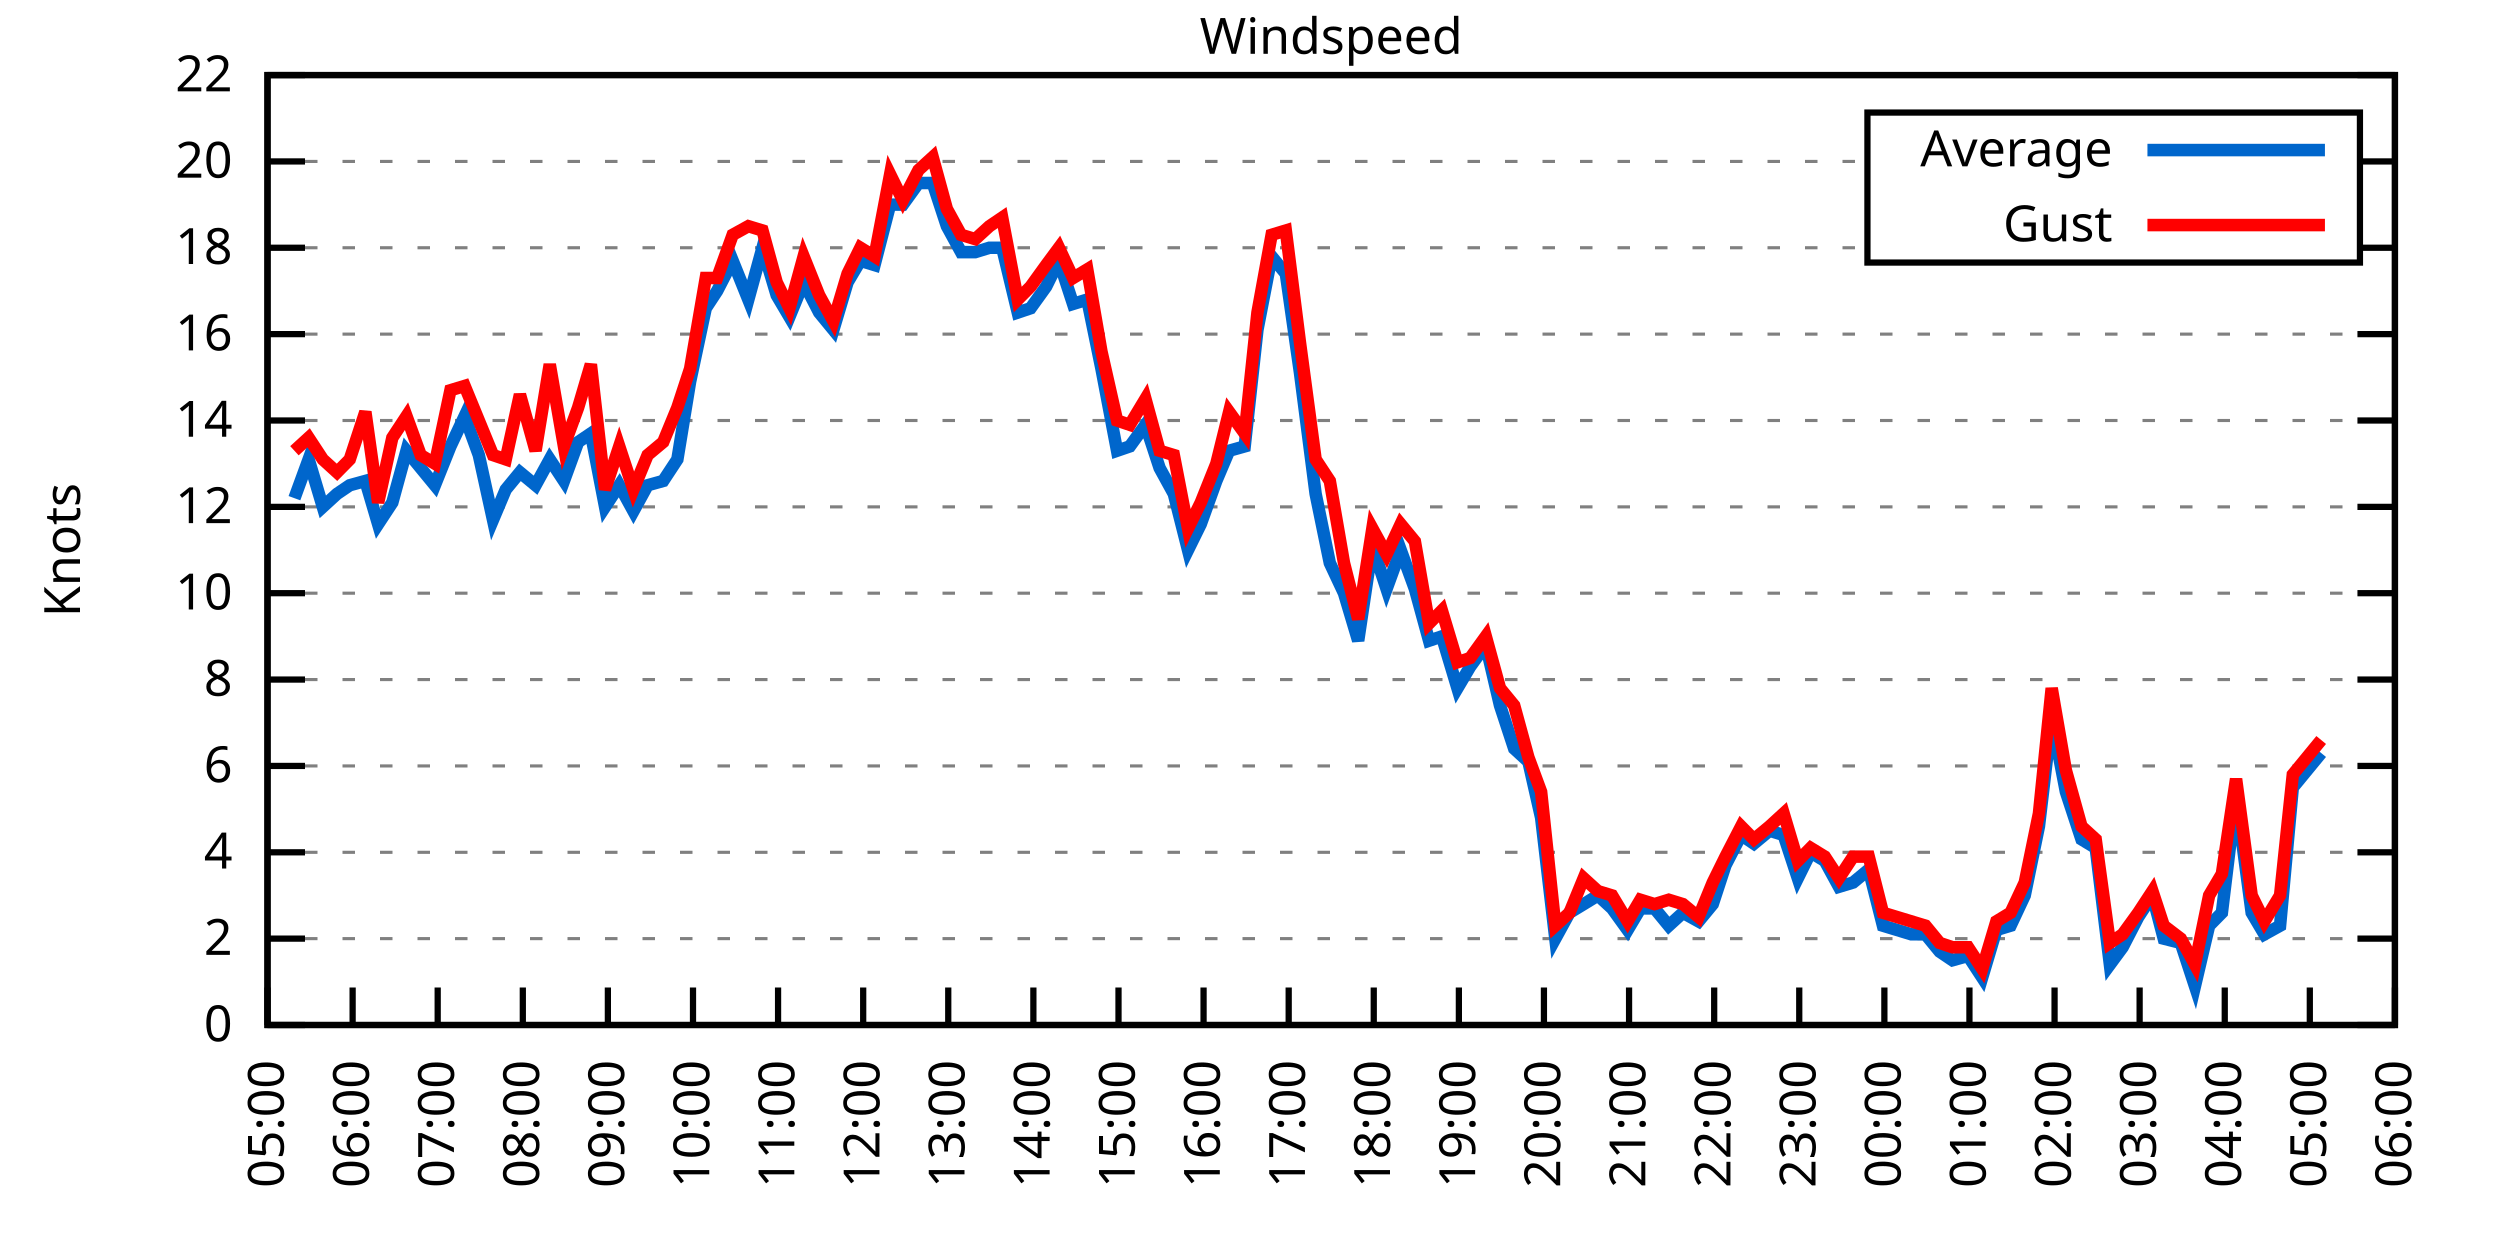
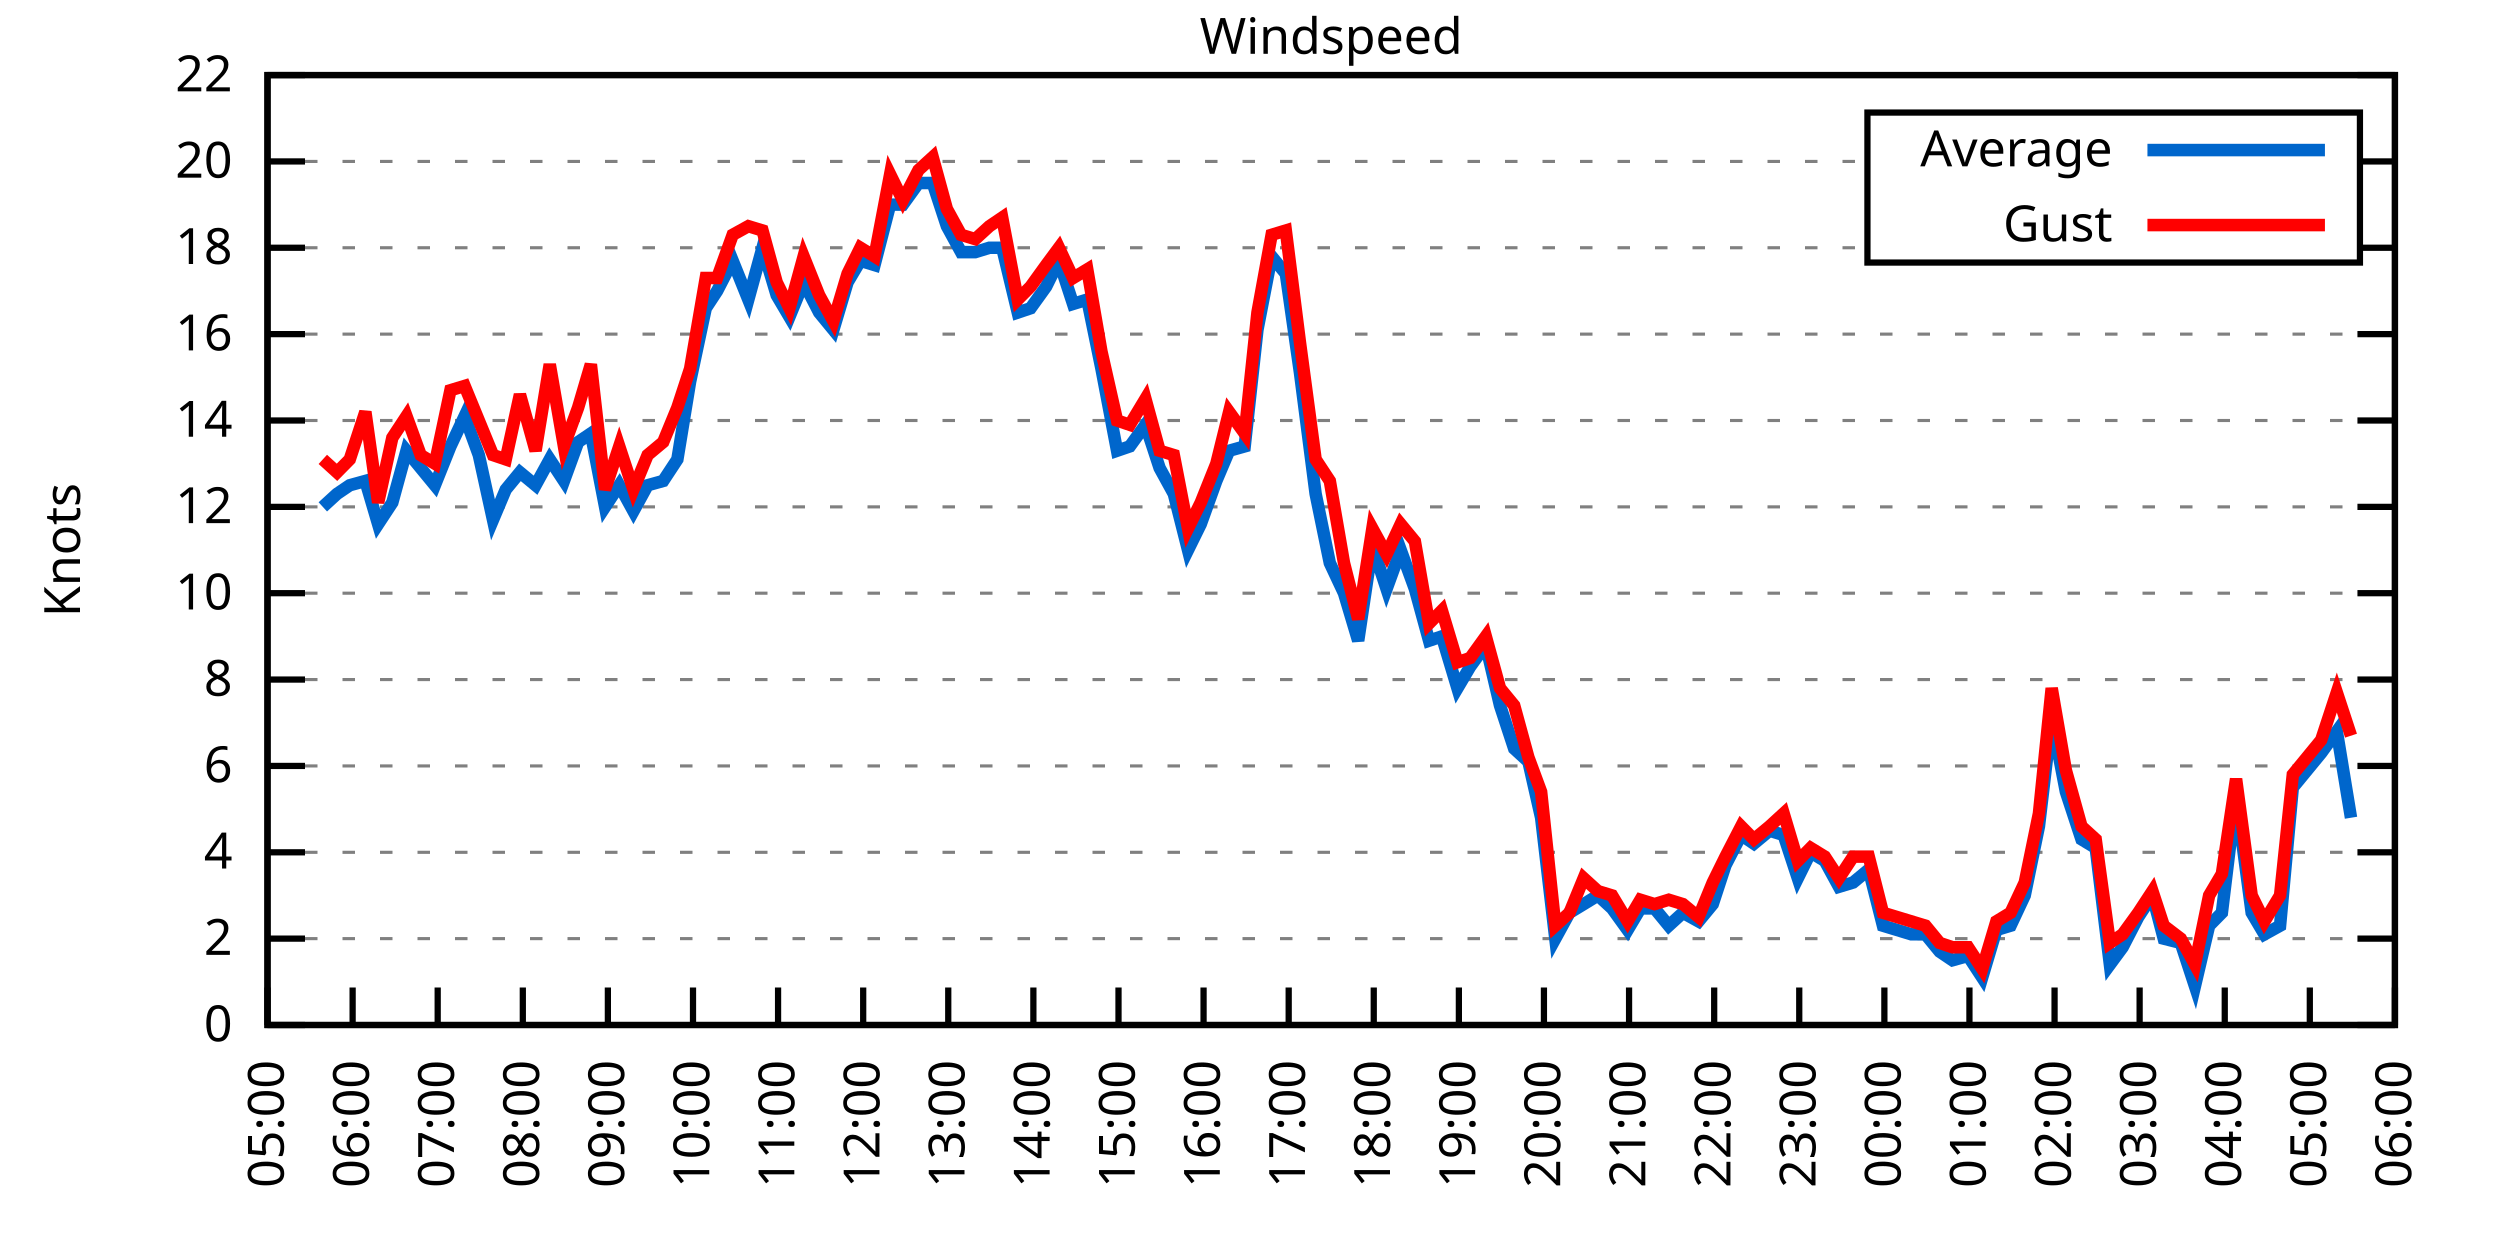
<svg xmlns="http://www.w3.org/2000/svg" xmlns:xlink="http://www.w3.org/1999/xlink" width="400" height="200" viewBox="0 0 400 200">
  <g id="gnuplot_canvas">
    <rect x="0" y="0" width="400" height="200" fill="none" />
    <defs>
      <circle id="gpDot" r="0.5" stroke-width="0.5" stroke="currentColor" />
      <path id="gpPt0" stroke-width="0.333" stroke="currentColor" d="M-1,0 h2 M0,-1 v2" />
      <path id="gpPt1" stroke-width="0.333" stroke="currentColor" d="M-1,-1 L1,1 M1,-1 L-1,1" />
      <path id="gpPt2" stroke-width="0.333" stroke="currentColor" d="M-1,0 L1,0 M0,-1 L0,1 M-1,-1 L1,1 M-1,1 L1,-1" />
      <rect id="gpPt3" stroke-width="0.333" stroke="currentColor" x="-1" y="-1" width="2" height="2" />
      <rect id="gpPt4" stroke-width="0.333" stroke="currentColor" fill="currentColor" x="-1" y="-1" width="2" height="2" />
      <circle id="gpPt5" stroke-width="0.333" stroke="currentColor" cx="0" cy="0" r="1" />
      <use xlink:href="#gpPt5" id="gpPt6" fill="currentColor" stroke="none" />
      <path id="gpPt7" stroke-width="0.333" stroke="currentColor" d="M0,-1.33 L-1.33,0.67 L1.33,0.67 z" />
      <use xlink:href="#gpPt7" id="gpPt8" fill="currentColor" stroke="none" />
      <use xlink:href="#gpPt7" id="gpPt9" stroke="currentColor" transform="rotate(180)" />
      <use xlink:href="#gpPt9" id="gpPt10" fill="currentColor" stroke="none" />
      <use xlink:href="#gpPt3" id="gpPt11" stroke="currentColor" transform="rotate(45)" />
      <use xlink:href="#gpPt11" id="gpPt12" fill="currentColor" stroke="none" />
      <path id="gpPt13" stroke-width="0.333" stroke="currentColor" d="M0,1.330 L1.265,0.411 L0.782,-1.067 L-0.782,-1.076 L-1.265,0.411 z" />
      <use xlink:href="#gpPt13" id="gpPt14" fill="currentColor" stroke="none" />
      <filter id="textbox" filterUnits="objectBoundingBox" x="0" y="0" height="1" width="1">
        <feFlood flood-color="white" flood-opacity="1" result="bgnd" />
        <feComposite in="SourceGraphic" in2="bgnd" operator="atop" />
      </filter>
      <filter id="greybox" filterUnits="objectBoundingBox" x="0" y="0" height="1" width="1">
        <feFlood flood-color="lightgrey" flood-opacity="1" result="grey" />
        <feComposite in="SourceGraphic" in2="grey" operator="atop" />
      </filter>
    </defs>
    <g fill="none" color="white" stroke="currentColor" stroke-width="1.00" stroke-linecap="butt" stroke-linejoin="miter">
</g>
    <g fill="none" color="black" stroke="currentColor" stroke-width="1.00" stroke-linecap="butt" stroke-linejoin="miter">
      <g stroke="none" shape-rendering="crispEdges">
        <polygon fill="rgb(255, 255, 255)" points="42.80,164.00 383.18,164.00 383.18,12.02 42.80,12.02 " />
      </g>
    </g>
    <g fill="none" color="black" stroke="currentColor" stroke-width="1.00" stroke-linecap="butt" stroke-linejoin="miter">
</g>
    <g fill="none" color="black" stroke="black" stroke-width="0.50" stroke-linecap="butt" stroke-linejoin="miter">
</g>
    <g fill="none" color="gray" stroke="currentColor" stroke-width="0.50" stroke-linecap="butt" stroke-linejoin="miter">
      <path stroke="gray" stroke-dasharray="2,4" class="gridline" d="M42.80,164.00 L383.19,164.00  " />
    </g>
    <g fill="none" color="gray" stroke="gray" stroke-width="1.00" stroke-linecap="butt" stroke-linejoin="miter">
</g>
    <g fill="none" color="black" stroke="currentColor" stroke-width="1.00" stroke-linecap="butt" stroke-linejoin="miter">
      <path stroke="black" d="M42.80,164.00 L48.80,164.00 M383.19,164.00 L377.19,164.00  " />
      <g transform="translate(37.20,166.60)" stroke="none" fill="black" font-family="Sans" font-size="8.00" text-anchor="end">
        <text>
          <tspan font-family="Sans"> 0</tspan>
        </text>
      </g>
    </g>
    <g fill="none" color="black" stroke="currentColor" stroke-width="1.00" stroke-linecap="butt" stroke-linejoin="miter">
</g>
    <g fill="none" color="black" stroke="black" stroke-width="0.50" stroke-linecap="butt" stroke-linejoin="miter">
</g>
    <g fill="none" color="gray" stroke="currentColor" stroke-width="0.50" stroke-linecap="butt" stroke-linejoin="miter">
      <path stroke="gray" stroke-dasharray="2,4" class="gridline" d="M42.80,150.18 L383.19,150.18  " />
    </g>
    <g fill="none" color="gray" stroke="gray" stroke-width="1.00" stroke-linecap="butt" stroke-linejoin="miter">
</g>
    <g fill="none" color="black" stroke="currentColor" stroke-width="1.00" stroke-linecap="butt" stroke-linejoin="miter">
      <path stroke="black" d="M42.80,150.18 L48.80,150.18 M383.19,150.18 L377.19,150.18  " />
      <g transform="translate(37.20,152.78)" stroke="none" fill="black" font-family="Sans" font-size="8.00" text-anchor="end">
        <text>
          <tspan font-family="Sans"> 2</tspan>
        </text>
      </g>
    </g>
    <g fill="none" color="black" stroke="currentColor" stroke-width="1.00" stroke-linecap="butt" stroke-linejoin="miter">
</g>
    <g fill="none" color="black" stroke="black" stroke-width="0.50" stroke-linecap="butt" stroke-linejoin="miter">
</g>
    <g fill="none" color="gray" stroke="currentColor" stroke-width="0.50" stroke-linecap="butt" stroke-linejoin="miter">
      <path stroke="gray" stroke-dasharray="2,4" class="gridline" d="M42.80,136.37 L383.19,136.37  " />
    </g>
    <g fill="none" color="gray" stroke="gray" stroke-width="1.00" stroke-linecap="butt" stroke-linejoin="miter">
</g>
    <g fill="none" color="black" stroke="currentColor" stroke-width="1.00" stroke-linecap="butt" stroke-linejoin="miter">
      <path stroke="black" d="M42.80,136.37 L48.80,136.37 M383.19,136.37 L377.19,136.37  " />
      <g transform="translate(37.20,138.97)" stroke="none" fill="black" font-family="Sans" font-size="8.00" text-anchor="end">
        <text>
          <tspan font-family="Sans"> 4</tspan>
        </text>
      </g>
    </g>
    <g fill="none" color="black" stroke="currentColor" stroke-width="1.00" stroke-linecap="butt" stroke-linejoin="miter">
</g>
    <g fill="none" color="black" stroke="black" stroke-width="0.50" stroke-linecap="butt" stroke-linejoin="miter">
</g>
    <g fill="none" color="gray" stroke="currentColor" stroke-width="0.50" stroke-linecap="butt" stroke-linejoin="miter">
      <path stroke="gray" stroke-dasharray="2,4" class="gridline" d="M42.80,122.55 L383.19,122.55  " />
    </g>
    <g fill="none" color="gray" stroke="gray" stroke-width="1.00" stroke-linecap="butt" stroke-linejoin="miter">
</g>
    <g fill="none" color="black" stroke="currentColor" stroke-width="1.00" stroke-linecap="butt" stroke-linejoin="miter">
      <path stroke="black" d="M42.80,122.55 L48.80,122.55 M383.19,122.55 L377.19,122.55  " />
      <g transform="translate(37.20,125.15)" stroke="none" fill="black" font-family="Sans" font-size="8.00" text-anchor="end">
        <text>
          <tspan font-family="Sans"> 6</tspan>
        </text>
      </g>
    </g>
    <g fill="none" color="black" stroke="currentColor" stroke-width="1.00" stroke-linecap="butt" stroke-linejoin="miter">
</g>
    <g fill="none" color="black" stroke="black" stroke-width="0.50" stroke-linecap="butt" stroke-linejoin="miter">
</g>
    <g fill="none" color="gray" stroke="currentColor" stroke-width="0.50" stroke-linecap="butt" stroke-linejoin="miter">
      <path stroke="gray" stroke-dasharray="2,4" class="gridline" d="M42.80,108.73 L383.19,108.73  " />
    </g>
    <g fill="none" color="gray" stroke="gray" stroke-width="1.00" stroke-linecap="butt" stroke-linejoin="miter">
</g>
    <g fill="none" color="black" stroke="currentColor" stroke-width="1.00" stroke-linecap="butt" stroke-linejoin="miter">
      <path stroke="black" d="M42.80,108.73 L48.80,108.73 M383.19,108.73 L377.19,108.73  " />
      <g transform="translate(37.20,111.33)" stroke="none" fill="black" font-family="Sans" font-size="8.00" text-anchor="end">
        <text>
          <tspan font-family="Sans"> 8</tspan>
        </text>
      </g>
    </g>
    <g fill="none" color="black" stroke="currentColor" stroke-width="1.00" stroke-linecap="butt" stroke-linejoin="miter">
</g>
    <g fill="none" color="black" stroke="black" stroke-width="0.50" stroke-linecap="butt" stroke-linejoin="miter">
</g>
    <g fill="none" color="gray" stroke="currentColor" stroke-width="0.50" stroke-linecap="butt" stroke-linejoin="miter">
      <path stroke="gray" stroke-dasharray="2,4" class="gridline" d="M42.80,94.91 L383.19,94.91  " />
    </g>
    <g fill="none" color="gray" stroke="gray" stroke-width="1.00" stroke-linecap="butt" stroke-linejoin="miter">
</g>
    <g fill="none" color="black" stroke="currentColor" stroke-width="1.00" stroke-linecap="butt" stroke-linejoin="miter">
      <path stroke="black" d="M42.80,94.91 L48.80,94.91 M383.19,94.91 L377.19,94.91  " />
      <g transform="translate(37.20,97.51)" stroke="none" fill="black" font-family="Sans" font-size="8.00" text-anchor="end">
        <text>
          <tspan font-family="Sans"> 10</tspan>
        </text>
      </g>
    </g>
    <g fill="none" color="black" stroke="currentColor" stroke-width="1.00" stroke-linecap="butt" stroke-linejoin="miter">
</g>
    <g fill="none" color="black" stroke="black" stroke-width="0.50" stroke-linecap="butt" stroke-linejoin="miter">
</g>
    <g fill="none" color="gray" stroke="currentColor" stroke-width="0.50" stroke-linecap="butt" stroke-linejoin="miter">
      <path stroke="gray" stroke-dasharray="2,4" class="gridline" d="M42.80,81.10 L383.19,81.10  " />
    </g>
    <g fill="none" color="gray" stroke="gray" stroke-width="1.00" stroke-linecap="butt" stroke-linejoin="miter">
</g>
    <g fill="none" color="black" stroke="currentColor" stroke-width="1.00" stroke-linecap="butt" stroke-linejoin="miter">
      <path stroke="black" d="M42.80,81.10 L48.80,81.10 M383.19,81.10 L377.19,81.10  " />
      <g transform="translate(37.20,83.70)" stroke="none" fill="black" font-family="Sans" font-size="8.00" text-anchor="end">
        <text>
          <tspan font-family="Sans"> 12</tspan>
        </text>
      </g>
    </g>
    <g fill="none" color="black" stroke="currentColor" stroke-width="1.00" stroke-linecap="butt" stroke-linejoin="miter">
</g>
    <g fill="none" color="black" stroke="black" stroke-width="0.50" stroke-linecap="butt" stroke-linejoin="miter">
</g>
    <g fill="none" color="gray" stroke="currentColor" stroke-width="0.50" stroke-linecap="butt" stroke-linejoin="miter">
      <path stroke="gray" stroke-dasharray="2,4" class="gridline" d="M42.80,67.28 L383.19,67.28  " />
    </g>
    <g fill="none" color="gray" stroke="gray" stroke-width="1.00" stroke-linecap="butt" stroke-linejoin="miter">
</g>
    <g fill="none" color="black" stroke="currentColor" stroke-width="1.00" stroke-linecap="butt" stroke-linejoin="miter">
      <path stroke="black" d="M42.80,67.28 L48.80,67.28 M383.19,67.28 L377.19,67.28  " />
      <g transform="translate(37.20,69.88)" stroke="none" fill="black" font-family="Sans" font-size="8.00" text-anchor="end">
        <text>
          <tspan font-family="Sans"> 14</tspan>
        </text>
      </g>
    </g>
    <g fill="none" color="black" stroke="currentColor" stroke-width="1.00" stroke-linecap="butt" stroke-linejoin="miter">
</g>
    <g fill="none" color="black" stroke="black" stroke-width="0.50" stroke-linecap="butt" stroke-linejoin="miter">
</g>
    <g fill="none" color="gray" stroke="currentColor" stroke-width="0.50" stroke-linecap="butt" stroke-linejoin="miter">
      <path stroke="gray" stroke-dasharray="2,4" class="gridline" d="M42.80,53.46 L383.19,53.46  " />
    </g>
    <g fill="none" color="gray" stroke="gray" stroke-width="1.00" stroke-linecap="butt" stroke-linejoin="miter">
</g>
    <g fill="none" color="black" stroke="currentColor" stroke-width="1.00" stroke-linecap="butt" stroke-linejoin="miter">
      <path stroke="black" d="M42.80,53.46 L48.80,53.46 M383.19,53.46 L377.19,53.46  " />
      <g transform="translate(37.20,56.06)" stroke="none" fill="black" font-family="Sans" font-size="8.00" text-anchor="end">
        <text>
          <tspan font-family="Sans"> 16</tspan>
        </text>
      </g>
    </g>
    <g fill="none" color="black" stroke="currentColor" stroke-width="1.00" stroke-linecap="butt" stroke-linejoin="miter">
</g>
    <g fill="none" color="black" stroke="black" stroke-width="0.50" stroke-linecap="butt" stroke-linejoin="miter">
</g>
    <g fill="none" color="gray" stroke="currentColor" stroke-width="0.50" stroke-linecap="butt" stroke-linejoin="miter">
      <path stroke="gray" stroke-dasharray="2,4" class="gridline" d="M42.80,39.64 L298.79,39.64 M377.59,39.64 L383.19,39.64  " />
    </g>
    <g fill="none" color="gray" stroke="gray" stroke-width="1.00" stroke-linecap="butt" stroke-linejoin="miter">
</g>
    <g fill="none" color="black" stroke="currentColor" stroke-width="1.00" stroke-linecap="butt" stroke-linejoin="miter">
      <path stroke="black" d="M42.80,39.64 L48.80,39.64 M383.19,39.64 L377.19,39.64  " />
      <g transform="translate(37.20,42.24)" stroke="none" fill="black" font-family="Sans" font-size="8.00" text-anchor="end">
        <text>
          <tspan font-family="Sans"> 18</tspan>
        </text>
      </g>
    </g>
    <g fill="none" color="black" stroke="currentColor" stroke-width="1.00" stroke-linecap="butt" stroke-linejoin="miter">
</g>
    <g fill="none" color="black" stroke="black" stroke-width="0.50" stroke-linecap="butt" stroke-linejoin="miter">
</g>
    <g fill="none" color="gray" stroke="currentColor" stroke-width="0.50" stroke-linecap="butt" stroke-linejoin="miter">
      <path stroke="gray" stroke-dasharray="2,4" class="gridline" d="M42.80,25.83 L298.79,25.83 M377.59,25.83 L383.19,25.83  " />
    </g>
    <g fill="none" color="gray" stroke="gray" stroke-width="1.00" stroke-linecap="butt" stroke-linejoin="miter">
</g>
    <g fill="none" color="black" stroke="currentColor" stroke-width="1.00" stroke-linecap="butt" stroke-linejoin="miter">
      <path stroke="black" d="M42.80,25.83 L48.80,25.83 M383.19,25.83 L377.19,25.83  " />
      <g transform="translate(37.20,28.43)" stroke="none" fill="black" font-family="Sans" font-size="8.00" text-anchor="end">
        <text>
          <tspan font-family="Sans"> 20</tspan>
        </text>
      </g>
    </g>
    <g fill="none" color="black" stroke="currentColor" stroke-width="1.00" stroke-linecap="butt" stroke-linejoin="miter">
</g>
    <g fill="none" color="black" stroke="black" stroke-width="0.50" stroke-linecap="butt" stroke-linejoin="miter">
</g>
    <g fill="none" color="gray" stroke="currentColor" stroke-width="0.50" stroke-linecap="butt" stroke-linejoin="miter">
      <path stroke="gray" stroke-dasharray="2,4" class="gridline" d="M42.80,12.01 L383.19,12.01  " />
    </g>
    <g fill="none" color="gray" stroke="gray" stroke-width="1.00" stroke-linecap="butt" stroke-linejoin="miter">
</g>
    <g fill="none" color="black" stroke="currentColor" stroke-width="1.00" stroke-linecap="butt" stroke-linejoin="miter">
      <path stroke="black" d="M42.80,12.01 L48.80,12.01 M383.19,12.01 L377.19,12.01  " />
      <g transform="translate(37.20,14.61)" stroke="none" fill="black" font-family="Sans" font-size="8.00" text-anchor="end">
        <text>
          <tspan font-family="Sans"> 22</tspan>
        </text>
      </g>
    </g>
    <g fill="none" color="black" stroke="currentColor" stroke-width="1.00" stroke-linecap="butt" stroke-linejoin="miter">
      <path stroke="black" d="M42.80,164.00 L42.80,158.00  " />
      <g transform="translate(45.40,169.60) rotate(270.00)" stroke="none" fill="black" font-family="Sans" font-size="8.00" text-anchor="end">
        <text>
          <tspan font-family="Sans">05:00</tspan>
        </text>
      </g>
    </g>
    <g fill="none" color="black" stroke="currentColor" stroke-width="1.00" stroke-linecap="butt" stroke-linejoin="miter">
      <path stroke="black" d="M56.42,164.00 L56.42,158.00  " />
      <g transform="translate(59.02,169.60) rotate(270.00)" stroke="none" fill="black" font-family="Sans" font-size="8.00" text-anchor="end">
        <text>
          <tspan font-family="Sans">06:00</tspan>
        </text>
      </g>
    </g>
    <g fill="none" color="black" stroke="currentColor" stroke-width="1.00" stroke-linecap="butt" stroke-linejoin="miter">
      <path stroke="black" d="M70.03,164.00 L70.03,158.00  " />
      <g transform="translate(72.63,169.60) rotate(270.00)" stroke="none" fill="black" font-family="Sans" font-size="8.00" text-anchor="end">
        <text>
          <tspan font-family="Sans">07:00</tspan>
        </text>
      </g>
    </g>
    <g fill="none" color="black" stroke="currentColor" stroke-width="1.00" stroke-linecap="butt" stroke-linejoin="miter">
      <path stroke="black" d="M83.65,164.00 L83.65,158.00  " />
      <g transform="translate(86.25,169.60) rotate(270.00)" stroke="none" fill="black" font-family="Sans" font-size="8.00" text-anchor="end">
        <text>
          <tspan font-family="Sans">08:00</tspan>
        </text>
      </g>
    </g>
    <g fill="none" color="black" stroke="currentColor" stroke-width="1.00" stroke-linecap="butt" stroke-linejoin="miter">
      <path stroke="black" d="M97.26,164.00 L97.26,158.00  " />
      <g transform="translate(99.86,169.60) rotate(270.00)" stroke="none" fill="black" font-family="Sans" font-size="8.00" text-anchor="end">
        <text>
          <tspan font-family="Sans">09:00</tspan>
        </text>
      </g>
    </g>
    <g fill="none" color="black" stroke="currentColor" stroke-width="1.00" stroke-linecap="butt" stroke-linejoin="miter">
      <path stroke="black" d="M110.88,164.00 L110.88,158.00  " />
      <g transform="translate(113.48,169.60) rotate(270.00)" stroke="none" fill="black" font-family="Sans" font-size="8.00" text-anchor="end">
        <text>
          <tspan font-family="Sans">10:00</tspan>
        </text>
      </g>
    </g>
    <g fill="none" color="black" stroke="currentColor" stroke-width="1.00" stroke-linecap="butt" stroke-linejoin="miter">
      <path stroke="black" d="M124.49,164.00 L124.49,158.00  " />
      <g transform="translate(127.09,169.60) rotate(270.00)" stroke="none" fill="black" font-family="Sans" font-size="8.00" text-anchor="end">
        <text>
          <tspan font-family="Sans">11:00</tspan>
        </text>
      </g>
    </g>
    <g fill="none" color="black" stroke="currentColor" stroke-width="1.00" stroke-linecap="butt" stroke-linejoin="miter">
      <path stroke="black" d="M138.11,164.00 L138.11,158.00  " />
      <g transform="translate(140.71,169.60) rotate(270.00)" stroke="none" fill="black" font-family="Sans" font-size="8.00" text-anchor="end">
        <text>
          <tspan font-family="Sans">12:00</tspan>
        </text>
      </g>
    </g>
    <g fill="none" color="black" stroke="currentColor" stroke-width="1.00" stroke-linecap="butt" stroke-linejoin="miter">
      <path stroke="black" d="M151.72,164.00 L151.72,158.00  " />
      <g transform="translate(154.32,169.60) rotate(270.00)" stroke="none" fill="black" font-family="Sans" font-size="8.00" text-anchor="end">
        <text>
          <tspan font-family="Sans">13:00</tspan>
        </text>
      </g>
    </g>
    <g fill="none" color="black" stroke="currentColor" stroke-width="1.00" stroke-linecap="butt" stroke-linejoin="miter">
      <path stroke="black" d="M165.34,164.00 L165.34,158.00  " />
      <g transform="translate(167.94,169.60) rotate(270.00)" stroke="none" fill="black" font-family="Sans" font-size="8.00" text-anchor="end">
        <text>
          <tspan font-family="Sans">14:00</tspan>
        </text>
      </g>
    </g>
    <g fill="none" color="black" stroke="currentColor" stroke-width="1.00" stroke-linecap="butt" stroke-linejoin="miter">
      <path stroke="black" d="M178.96,164.00 L178.96,158.00  " />
      <g transform="translate(181.56,169.60) rotate(270.00)" stroke="none" fill="black" font-family="Sans" font-size="8.00" text-anchor="end">
        <text>
          <tspan font-family="Sans">15:00</tspan>
        </text>
      </g>
    </g>
    <g fill="none" color="black" stroke="currentColor" stroke-width="1.00" stroke-linecap="butt" stroke-linejoin="miter">
      <path stroke="black" d="M192.57,164.00 L192.57,158.00  " />
      <g transform="translate(195.17,169.60) rotate(270.00)" stroke="none" fill="black" font-family="Sans" font-size="8.00" text-anchor="end">
        <text>
          <tspan font-family="Sans">16:00</tspan>
        </text>
      </g>
    </g>
    <g fill="none" color="black" stroke="currentColor" stroke-width="1.00" stroke-linecap="butt" stroke-linejoin="miter">
      <path stroke="black" d="M206.19,164.00 L206.19,158.00  " />
      <g transform="translate(208.79,169.60) rotate(270.00)" stroke="none" fill="black" font-family="Sans" font-size="8.00" text-anchor="end">
        <text>
          <tspan font-family="Sans">17:00</tspan>
        </text>
      </g>
    </g>
    <g fill="none" color="black" stroke="currentColor" stroke-width="1.00" stroke-linecap="butt" stroke-linejoin="miter">
      <path stroke="black" d="M219.80,164.00 L219.80,158.00  " />
      <g transform="translate(222.40,169.60) rotate(270.00)" stroke="none" fill="black" font-family="Sans" font-size="8.00" text-anchor="end">
        <text>
          <tspan font-family="Sans">18:00</tspan>
        </text>
      </g>
    </g>
    <g fill="none" color="black" stroke="currentColor" stroke-width="1.00" stroke-linecap="butt" stroke-linejoin="miter">
      <path stroke="black" d="M233.42,164.00 L233.42,158.00  " />
      <g transform="translate(236.02,169.60) rotate(270.00)" stroke="none" fill="black" font-family="Sans" font-size="8.00" text-anchor="end">
        <text>
          <tspan font-family="Sans">19:00</tspan>
        </text>
      </g>
    </g>
    <g fill="none" color="black" stroke="currentColor" stroke-width="1.00" stroke-linecap="butt" stroke-linejoin="miter">
      <path stroke="black" d="M247.03,164.00 L247.03,158.00  " />
      <g transform="translate(249.63,169.60) rotate(270.00)" stroke="none" fill="black" font-family="Sans" font-size="8.00" text-anchor="end">
        <text>
          <tspan font-family="Sans">20:00</tspan>
        </text>
      </g>
    </g>
    <g fill="none" color="black" stroke="currentColor" stroke-width="1.00" stroke-linecap="butt" stroke-linejoin="miter">
      <path stroke="black" d="M260.65,164.00 L260.65,158.00  " />
      <g transform="translate(263.25,169.60) rotate(270.00)" stroke="none" fill="black" font-family="Sans" font-size="8.00" text-anchor="end">
        <text>
          <tspan font-family="Sans">21:00</tspan>
        </text>
      </g>
    </g>
    <g fill="none" color="black" stroke="currentColor" stroke-width="1.00" stroke-linecap="butt" stroke-linejoin="miter">
      <path stroke="black" d="M274.27,164.00 L274.27,158.00  " />
      <g transform="translate(276.87,169.60) rotate(270.00)" stroke="none" fill="black" font-family="Sans" font-size="8.00" text-anchor="end">
        <text>
          <tspan font-family="Sans">22:00</tspan>
        </text>
      </g>
    </g>
    <g fill="none" color="black" stroke="currentColor" stroke-width="1.00" stroke-linecap="butt" stroke-linejoin="miter">
      <path stroke="black" d="M287.88,164.00 L287.88,158.00  " />
      <g transform="translate(290.48,169.60) rotate(270.00)" stroke="none" fill="black" font-family="Sans" font-size="8.00" text-anchor="end">
        <text>
          <tspan font-family="Sans">23:00</tspan>
        </text>
      </g>
    </g>
    <g fill="none" color="black" stroke="currentColor" stroke-width="1.00" stroke-linecap="butt" stroke-linejoin="miter">
      <path stroke="black" d="M301.50,164.00 L301.50,158.00  " />
      <g transform="translate(304.10,169.60) rotate(270.00)" stroke="none" fill="black" font-family="Sans" font-size="8.00" text-anchor="end">
        <text>
          <tspan font-family="Sans">00:00</tspan>
        </text>
      </g>
    </g>
    <g fill="none" color="black" stroke="currentColor" stroke-width="1.00" stroke-linecap="butt" stroke-linejoin="miter">
      <path stroke="black" d="M315.11,164.00 L315.11,158.00  " />
      <g transform="translate(317.71,169.60) rotate(270.00)" stroke="none" fill="black" font-family="Sans" font-size="8.00" text-anchor="end">
        <text>
          <tspan font-family="Sans">01:00</tspan>
        </text>
      </g>
    </g>
    <g fill="none" color="black" stroke="currentColor" stroke-width="1.00" stroke-linecap="butt" stroke-linejoin="miter">
      <path stroke="black" d="M328.73,164.00 L328.73,158.00  " />
      <g transform="translate(331.33,169.60) rotate(270.00)" stroke="none" fill="black" font-family="Sans" font-size="8.00" text-anchor="end">
        <text>
          <tspan font-family="Sans">02:00</tspan>
        </text>
      </g>
    </g>
    <g fill="none" color="black" stroke="currentColor" stroke-width="1.00" stroke-linecap="butt" stroke-linejoin="miter">
      <path stroke="black" d="M342.34,164.00 L342.34,158.00  " />
      <g transform="translate(344.94,169.60) rotate(270.00)" stroke="none" fill="black" font-family="Sans" font-size="8.00" text-anchor="end">
        <text>
          <tspan font-family="Sans">03:00</tspan>
        </text>
      </g>
    </g>
    <g fill="none" color="black" stroke="currentColor" stroke-width="1.00" stroke-linecap="butt" stroke-linejoin="miter">
      <path stroke="black" d="M355.96,164.00 L355.96,158.00  " />
      <g transform="translate(358.56,169.60) rotate(270.00)" stroke="none" fill="black" font-family="Sans" font-size="8.00" text-anchor="end">
        <text>
          <tspan font-family="Sans">04:00</tspan>
        </text>
      </g>
    </g>
    <g fill="none" color="black" stroke="currentColor" stroke-width="1.00" stroke-linecap="butt" stroke-linejoin="miter">
      <path stroke="black" d="M369.57,164.00 L369.57,158.00  " />
      <g transform="translate(372.17,169.60) rotate(270.00)" stroke="none" fill="black" font-family="Sans" font-size="8.00" text-anchor="end">
        <text>
          <tspan font-family="Sans">05:00</tspan>
        </text>
      </g>
    </g>
    <g fill="none" color="black" stroke="currentColor" stroke-width="1.00" stroke-linecap="butt" stroke-linejoin="miter">
      <path stroke="black" d="M383.19,164.00 L383.19,158.00  " />
      <g transform="translate(385.79,169.60) rotate(270.00)" stroke="none" fill="black" font-family="Sans" font-size="8.00" text-anchor="end">
        <text>
          <tspan font-family="Sans">06:00</tspan>
        </text>
      </g>
    </g>
    <g fill="none" color="black" stroke="currentColor" stroke-width="1.00" stroke-linecap="butt" stroke-linejoin="miter">
</g>
    <g fill="none" color="black" stroke="currentColor" stroke-width="1.00" stroke-linecap="butt" stroke-linejoin="miter">
      <path stroke="black" d="M42.80,12.01 L42.80,164.00 L383.19,164.00 L383.19,12.01 L42.80,12.01 Z  " />
    </g>
    <g fill="none" color="black" stroke="currentColor" stroke-width="1.00" stroke-linecap="butt" stroke-linejoin="miter">
</g>
    <g fill="none" color="black" stroke="currentColor" stroke-width="1.00" stroke-linecap="butt" stroke-linejoin="miter">
      <path stroke="black" d="M298.79,42.01 L298.79,18.01 L377.59,18.01 L377.59,42.01 L298.79,42.01 Z  " />
    </g>
    <g id="Windspeed_plot_1">
      <g fill="none" color="white" stroke="black" stroke-width="2.00" stroke-linecap="butt" stroke-linejoin="miter">
</g>
      <g fill="none" color="black" stroke="currentColor" stroke-width="2.00" stroke-linecap="butt" stroke-linejoin="miter">
        <g transform="translate(337.99,26.61)" stroke="none" fill="black" font-family="Sans" font-size="8.00" text-anchor="end">
          <text>
            <tspan font-family="Sans">Average</tspan>
          </text>
        </g>
      </g>
      <g fill="none" color="black" stroke="currentColor" stroke-width="2.00" stroke-linecap="butt" stroke-linejoin="miter">
-         <path stroke="rgb(  0, 102, 204)" d="M343.59,24.01 L371.99,24.01 M47.11,79.71 L49.38,73.50 L51.65,81.10 L53.92,79.02 L55.96,77.64 L58.46,76.95   L60.50,83.86 L62.77,80.41 L65.04,72.12 L67.31,74.88 L69.58,77.64 L72.07,71.42 L74.34,66.59 L76.61,72.81   L78.88,83.17 L80.92,78.33 L83.19,75.57 L85.69,77.64 L87.96,73.50 L90.23,76.95 L92.50,70.73 L94.54,69.35   L96.81,81.10 L99.08,77.64 L101.35,81.79 L103.62,77.64 L106.11,76.95 L108.38,73.50 L110.42,61.06 L112.92,49.32   L114.74,46.55 L117.23,41.72 L119.73,47.93 L122.00,39.64 L124.27,47.24 L126.31,50.70 L128.58,45.17 L131.07,50.01   L133.34,52.77 L135.61,45.17 L137.66,41.72 L139.92,42.41 L142.42,32.74 L144.46,32.74 L146.96,29.28 L149.23,29.28   L151.50,36.19 L153.77,40.34 L156.04,40.34 L158.31,39.64 L160.35,39.64 L162.84,50.01 L164.89,49.32 L167.38,45.86   L169.43,41.72 L171.69,48.63 L173.96,47.93 L176.23,58.99 L178.73,72.12 L180.77,71.42 L183.27,67.97 L185.54,74.88   L187.81,79.02 L190.08,88.00 L192.12,83.86 L194.61,76.95 L196.66,72.12 L199.15,71.42 L201.19,52.77 L203.46,41.03   L205.73,43.79 L208.00,59.68 L210.50,79.02 L212.77,90.08 L215.04,94.91 L217.31,102.51 L219.58,87.31 L221.85,94.22   L224.11,88.00 L226.38,94.22 L228.65,102.51 L230.70,101.82 L233.19,110.11 L235.23,106.66 L237.73,103.20 L240.00,112.88   L242.27,119.78 L244.54,121.86 L246.58,130.84 L248.85,150.18 L251.12,146.04 L253.39,144.66 L255.66,143.27 L257.93,145.35   L260.42,148.80 L262.47,145.35 L264.73,145.35 L267.00,148.11 L269.27,146.04 L271.77,147.42 L274.04,144.66 L276.08,138.44   L278.58,133.60 L280.62,134.98 L283.12,132.91 L285.38,133.60 L287.65,140.51 L289.70,136.37 L291.97,137.75 L294.23,141.89   L296.50,141.20 L299.00,139.13 L301.27,148.11 L303.54,148.80 L305.81,149.49 L308.08,149.49 L310.35,152.26 L312.39,153.64   L314.89,152.95 L317.15,156.40 L319.42,148.80 L321.69,148.11 L323.96,143.27 L326.23,132.22 L328.27,114.95 L330.54,126.69   L333.04,134.29 L335.31,135.67 L337.58,154.33 L339.62,151.56 L342.12,146.73 L344.39,143.27 L346.20,150.18 L348.92,150.87   L351.19,157.78 L353.46,148.11 L355.50,146.04 L357.77,127.38 L360.27,146.04 L362.31,149.49 L364.81,148.11 L366.85,126.00   L371.39,120.48  " />
+         <path stroke="rgb(  0, 102, 204)" d="M343.59,24.01 L371.99,24.01 M51.65,81.10 L53.92,79.02 L55.96,77.64 L58.46,76.95 L60.50,83.86 L62.77,80.41   L65.04,72.12 L67.31,74.88 L69.58,77.64 L72.07,71.42 L74.34,66.59 L76.61,72.81 L78.88,83.17 L80.92,78.33   L83.19,75.57 L85.69,77.64 L87.96,73.50 L90.23,76.95 L92.50,70.73 L94.54,69.35 L96.81,81.10 L99.08,77.64   L101.35,81.79 L103.62,77.64 L106.11,76.95 L108.38,73.50 L110.42,61.06 L112.92,49.32 L114.74,46.55 L117.23,41.72   L119.73,47.93 L122.00,39.64 L124.27,47.24 L126.31,50.70 L128.58,45.17 L131.07,50.01 L133.34,52.77 L135.61,45.17   L137.66,41.72 L139.92,42.41 L142.42,32.74 L144.46,32.74 L146.96,29.28 L149.23,29.28 L151.50,36.19 L153.77,40.34   L156.04,40.34 L158.31,39.64 L160.35,39.64 L162.84,50.01 L164.89,49.32 L167.38,45.86 L169.43,41.72 L171.69,48.63   L173.96,47.93 L176.23,58.99 L178.73,72.12 L180.77,71.42 L183.27,67.97 L185.54,74.88 L187.81,79.02 L190.08,88.00   L192.12,83.86 L194.61,76.95 L196.66,72.12 L199.15,71.42 L201.19,52.77 L203.46,41.03 L205.73,43.79 L208.00,59.68   L210.50,79.02 L212.77,90.08 L215.04,94.91 L217.31,102.51 L219.58,87.31 L221.85,94.22 L224.11,88.00 L226.38,94.22   L228.65,102.51 L230.70,101.82 L233.19,110.11 L235.23,106.66 L237.73,103.20 L240.00,112.88 L242.27,119.78 L244.54,121.86   L246.58,130.84 L248.85,150.18 L251.12,146.04 L253.39,144.66 L255.66,143.27 L257.93,145.35 L260.42,148.80 L262.47,145.35   L264.73,145.35 L267.00,148.11 L269.27,146.04 L271.77,147.42 L274.04,144.66 L276.08,138.44 L278.58,133.60 L280.62,134.98   L283.12,132.91 L285.38,133.60 L287.65,140.51 L289.70,136.37 L291.97,137.75 L294.23,141.89 L296.50,141.20 L299.00,139.13   L301.27,148.11 L303.54,148.80 L305.81,149.49 L308.08,149.49 L310.35,152.26 L312.39,153.64 L314.89,152.95 L317.15,156.40   L319.42,148.80 L321.69,148.11 L323.96,143.27 L326.23,132.22 L328.27,114.95 L330.54,126.69 L333.04,134.29 L335.31,135.67   L337.58,154.33 L339.62,151.56 L342.12,146.73 L344.39,143.27 L346.20,150.18 L348.92,150.87 L351.19,157.78 L353.46,148.11   L355.50,146.04 L357.77,127.38 L360.27,146.04 L362.31,149.49 L364.81,148.11 L366.85,126.00 L371.39,120.48 L373.89,117.02   L376.16,130.84  " />
      </g>
    </g>
    <g id="Windspeed_plot_2">
      <g fill="none" color="black" stroke="currentColor" stroke-width="2.00" stroke-linecap="butt" stroke-linejoin="miter">
        <g transform="translate(337.99,38.61)" stroke="none" fill="black" font-family="Sans" font-size="8.00" text-anchor="end">
          <text>
            <tspan font-family="Sans">Gust</tspan>
          </text>
        </g>
      </g>
      <g fill="none" color="black" stroke="currentColor" stroke-width="2.00" stroke-linecap="butt" stroke-linejoin="miter">
-         <path stroke="rgb(255,   0,   0)" d="M343.59,36.01 L371.99,36.01 M47.11,72.12 L49.38,70.04 L51.65,73.50 L53.92,75.57 L55.96,73.50 L58.46,65.90   L60.50,80.41 L62.77,70.04 L65.04,66.59 L67.31,72.81 L69.58,74.19 L72.07,62.44 L74.34,61.75 L76.61,67.28   L78.88,72.81 L80.92,73.50 L83.19,63.13 L85.69,72.12 L87.96,58.30 L90.23,71.42 L92.50,65.21 L94.54,58.30   L96.81,78.33 L99.08,71.42 L101.35,78.33 L103.62,72.81 L106.11,70.73 L108.38,65.21 L110.42,58.99 L112.92,44.48   L114.74,44.48 L117.23,37.57 L119.73,36.19 L122.00,36.88 L124.27,45.17 L126.31,49.32 L128.58,41.03 L131.07,47.24   L133.34,51.39 L135.61,43.79 L137.66,39.64 L139.92,41.03 L142.42,27.90 L144.46,32.05 L146.96,27.21 L149.23,25.14   L151.50,33.43 L153.77,37.57 L156.04,38.26 L158.31,36.19 L160.35,34.81 L162.84,47.93 L164.89,45.86 L167.38,42.41   L169.43,39.64 L171.69,44.48 L173.96,43.10 L176.23,56.23 L178.73,67.28 L180.77,67.97 L183.27,63.82 L185.54,72.12   L187.81,72.81 L190.08,84.55 L192.12,80.41 L194.61,74.19 L196.66,65.90 L199.15,69.35 L201.19,50.01 L203.46,37.57   L205.73,36.88 L208.00,54.84 L210.50,73.50 L212.77,76.95 L215.04,90.08 L217.31,99.06 L219.58,84.55 L221.85,88.70   L224.11,83.86 L226.38,86.62 L228.65,99.75 L230.70,97.68 L233.19,105.97 L235.23,105.28 L237.73,101.82 L240.00,110.11   L242.27,112.88 L244.54,121.17 L246.58,126.69 L248.85,148.11 L251.12,146.04 L253.39,140.51 L255.66,142.58 L257.93,143.27   L260.42,147.42 L262.47,143.96 L264.73,144.66 L267.00,143.96 L269.27,144.66 L271.77,146.73 L274.04,141.20 L276.08,137.06   L278.58,132.22 L280.62,134.29 L283.12,132.22 L285.38,130.15 L287.65,137.75 L289.70,135.67 L291.97,137.06 L294.23,140.51   L296.50,137.06 L299.00,137.06 L301.27,146.04 L303.54,146.73 L305.81,147.42 L308.08,148.11 L310.35,150.87 L312.39,151.56   L314.89,151.56 L317.15,155.02 L319.42,147.42 L321.69,146.04 L323.96,141.20 L326.23,130.15 L328.27,110.11 L330.54,123.24   L333.04,132.22 L335.31,134.29 L337.58,150.87 L339.62,149.49 L342.12,146.04 L344.39,142.58 L346.20,148.11 L348.92,150.18   L351.19,154.33 L353.46,143.27 L355.50,139.82 L357.77,124.62 L360.27,143.27 L362.31,147.42 L364.81,143.27 L366.85,123.93   L371.39,118.40  " />
+         <path stroke="rgb(255,   0,   0)" d="M343.59,36.01 L371.99,36.01 M51.65,73.50 L53.92,75.57 L55.96,73.50 L58.46,65.90 L60.50,80.41 L62.77,70.04   L65.04,66.59 L67.31,72.81 L69.58,74.19 L72.07,62.44 L74.34,61.75 L76.61,67.28 L78.88,72.81 L80.92,73.50   L83.19,63.13 L85.69,72.12 L87.96,58.30 L90.23,71.42 L92.50,65.21 L94.54,58.30 L96.81,78.33 L99.08,71.42   L101.35,78.33 L103.62,72.81 L106.11,70.73 L108.38,65.21 L110.42,58.99 L112.92,44.48 L114.74,44.48 L117.23,37.57   L119.73,36.19 L122.00,36.88 L124.27,45.17 L126.31,49.32 L128.58,41.03 L131.07,47.24 L133.34,51.39 L135.61,43.79   L137.66,39.64 L139.92,41.03 L142.42,27.90 L144.46,32.05 L146.96,27.21 L149.23,25.14 L151.50,33.43 L153.77,37.57   L156.04,38.26 L158.31,36.19 L160.35,34.81 L162.84,47.93 L164.89,45.86 L167.38,42.41 L169.43,39.64 L171.69,44.48   L173.96,43.10 L176.23,56.23 L178.73,67.28 L180.77,67.97 L183.27,63.82 L185.54,72.12 L187.81,72.81 L190.08,84.55   L192.12,80.41 L194.61,74.19 L196.66,65.90 L199.15,69.35 L201.19,50.01 L203.46,37.57 L205.73,36.88 L208.00,54.84   L210.50,73.50 L212.77,76.95 L215.04,90.08 L217.31,99.06 L219.58,84.55 L221.85,88.70 L224.11,83.86 L226.38,86.62   L228.65,99.75 L230.70,97.68 L233.19,105.97 L235.23,105.28 L237.73,101.82 L240.00,110.11 L242.27,112.88 L244.54,121.17   L246.58,126.69 L248.85,148.11 L251.12,146.04 L253.39,140.51 L255.66,142.58 L257.93,143.27 L260.42,147.42 L262.47,143.96   L264.73,144.66 L267.00,143.96 L269.27,144.66 L271.77,146.73 L274.04,141.20 L276.08,137.06 L278.58,132.22 L280.62,134.29   L283.12,132.22 L285.38,130.15 L287.65,137.75 L289.70,135.67 L291.97,137.06 L294.23,140.51 L296.50,137.06 L299.00,137.06   L301.27,146.04 L303.54,146.73 L305.81,147.42 L308.08,148.11 L310.35,150.87 L312.39,151.56 L314.89,151.56 L317.15,155.02   L319.42,147.42 L321.69,146.04 L323.96,141.20 L326.23,130.15 L328.27,110.11 L330.54,123.24 L333.04,132.22 L335.31,134.29   L337.58,150.87 L339.62,149.49 L342.12,146.04 L344.39,142.58 L346.20,148.11 L348.92,150.18 L351.19,154.33 L353.46,143.27   L355.50,139.82 L357.77,124.62 L360.27,143.27 L362.31,147.42 L364.81,143.27 L366.85,123.93 L371.39,118.40 L373.89,110.80   L376.16,117.71  " />
      </g>
    </g>
    <g fill="none" color="black" stroke="currentColor" stroke-width="2.00" stroke-linecap="butt" stroke-linejoin="miter">
</g>
    <g fill="none" color="black" stroke="black" stroke-width="1.00" stroke-linecap="butt" stroke-linejoin="miter">
</g>
    <g fill="none" color="black" stroke="currentColor" stroke-width="1.00" stroke-linecap="butt" stroke-linejoin="miter">
      <path stroke="black" d="M42.80,12.01 L42.80,164.00 L383.19,164.00 L383.19,12.01 L42.80,12.01 Z  " />
      <g transform="translate(12.80,88.01) rotate(270.00)" stroke="none" fill="black" font-family="Sans" font-size="8.00" text-anchor="middle">
        <text>
          <tspan font-family="Sans">Knots</tspan>
        </text>
      </g>
    </g>
    <g fill="none" color="black" stroke="currentColor" stroke-width="1.00" stroke-linecap="butt" stroke-linejoin="miter">
</g>
    <g fill="none" color="black" stroke="currentColor" stroke-width="1.00" stroke-linecap="butt" stroke-linejoin="miter">
      <g transform="translate(212.99,8.61)" stroke="none" fill="black" font-family="Sans" font-size="8.00" text-anchor="middle">
        <text>
          <tspan font-family="Sans">Windspeed</tspan>
        </text>
      </g>
    </g>
    <g fill="none" color="black" stroke="currentColor" stroke-width="1.00" stroke-linecap="butt" stroke-linejoin="miter">
</g>
  </g>
</svg>
